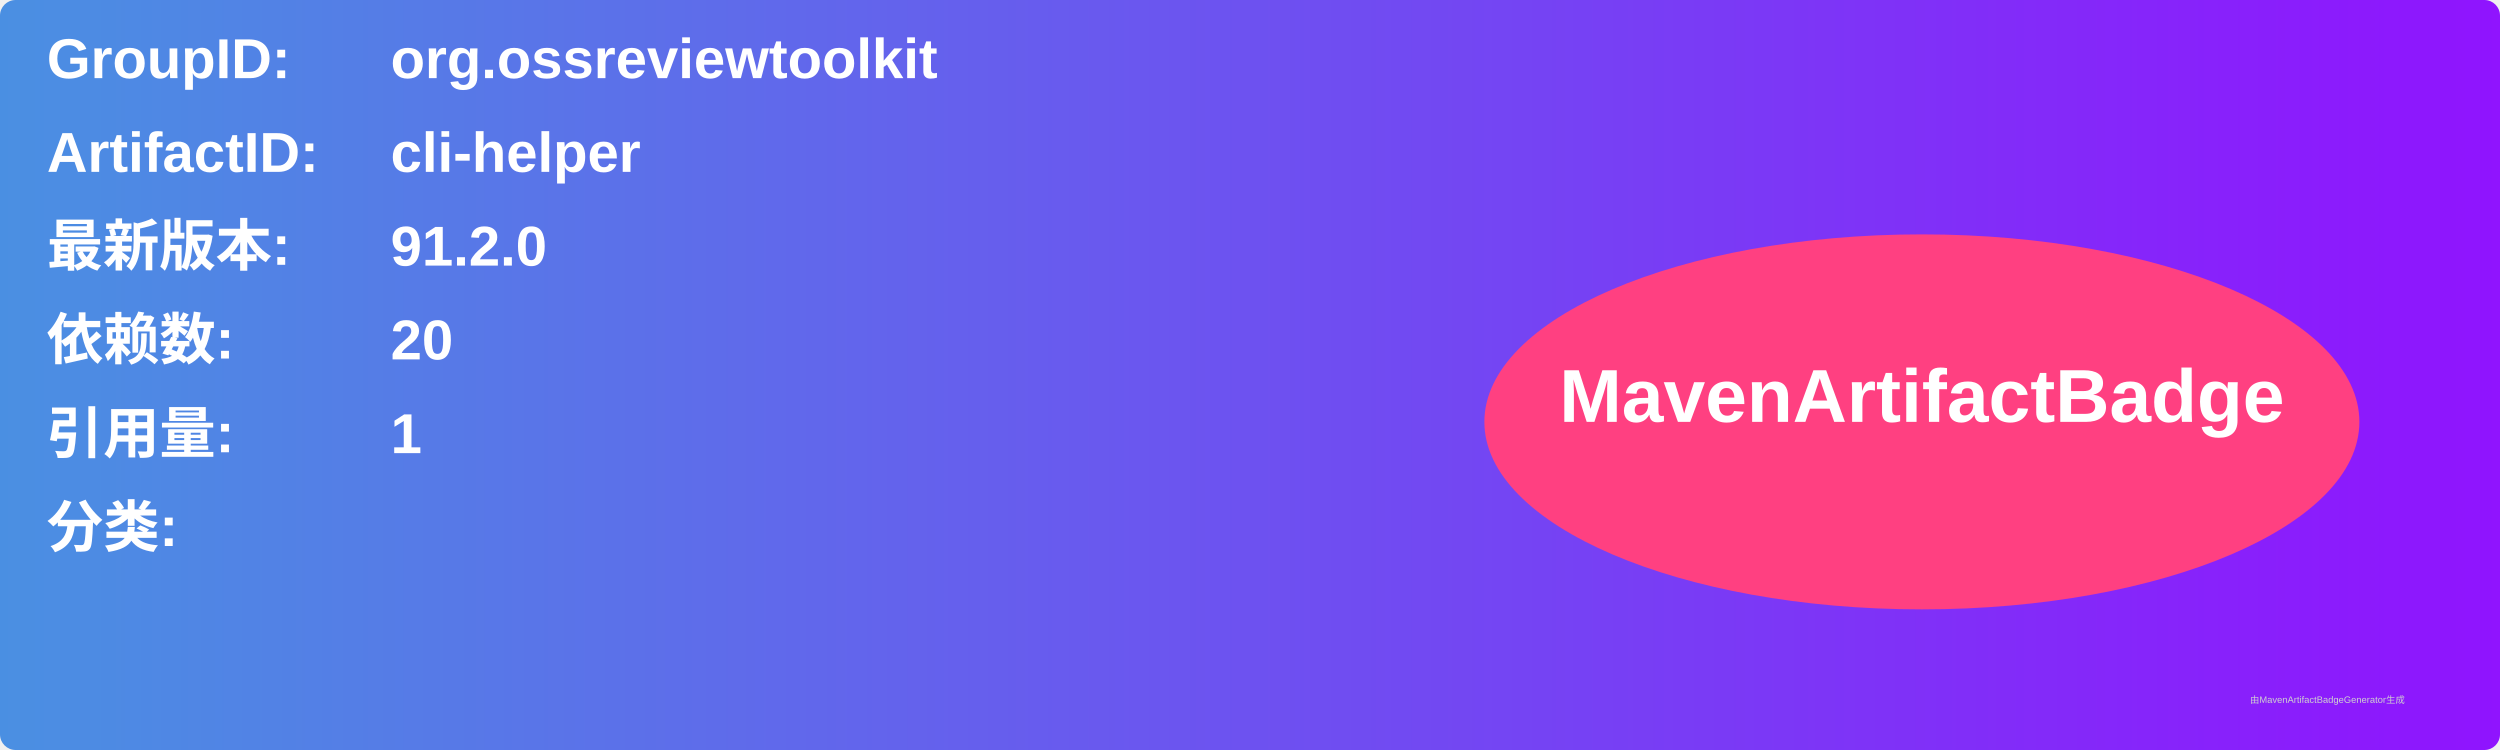
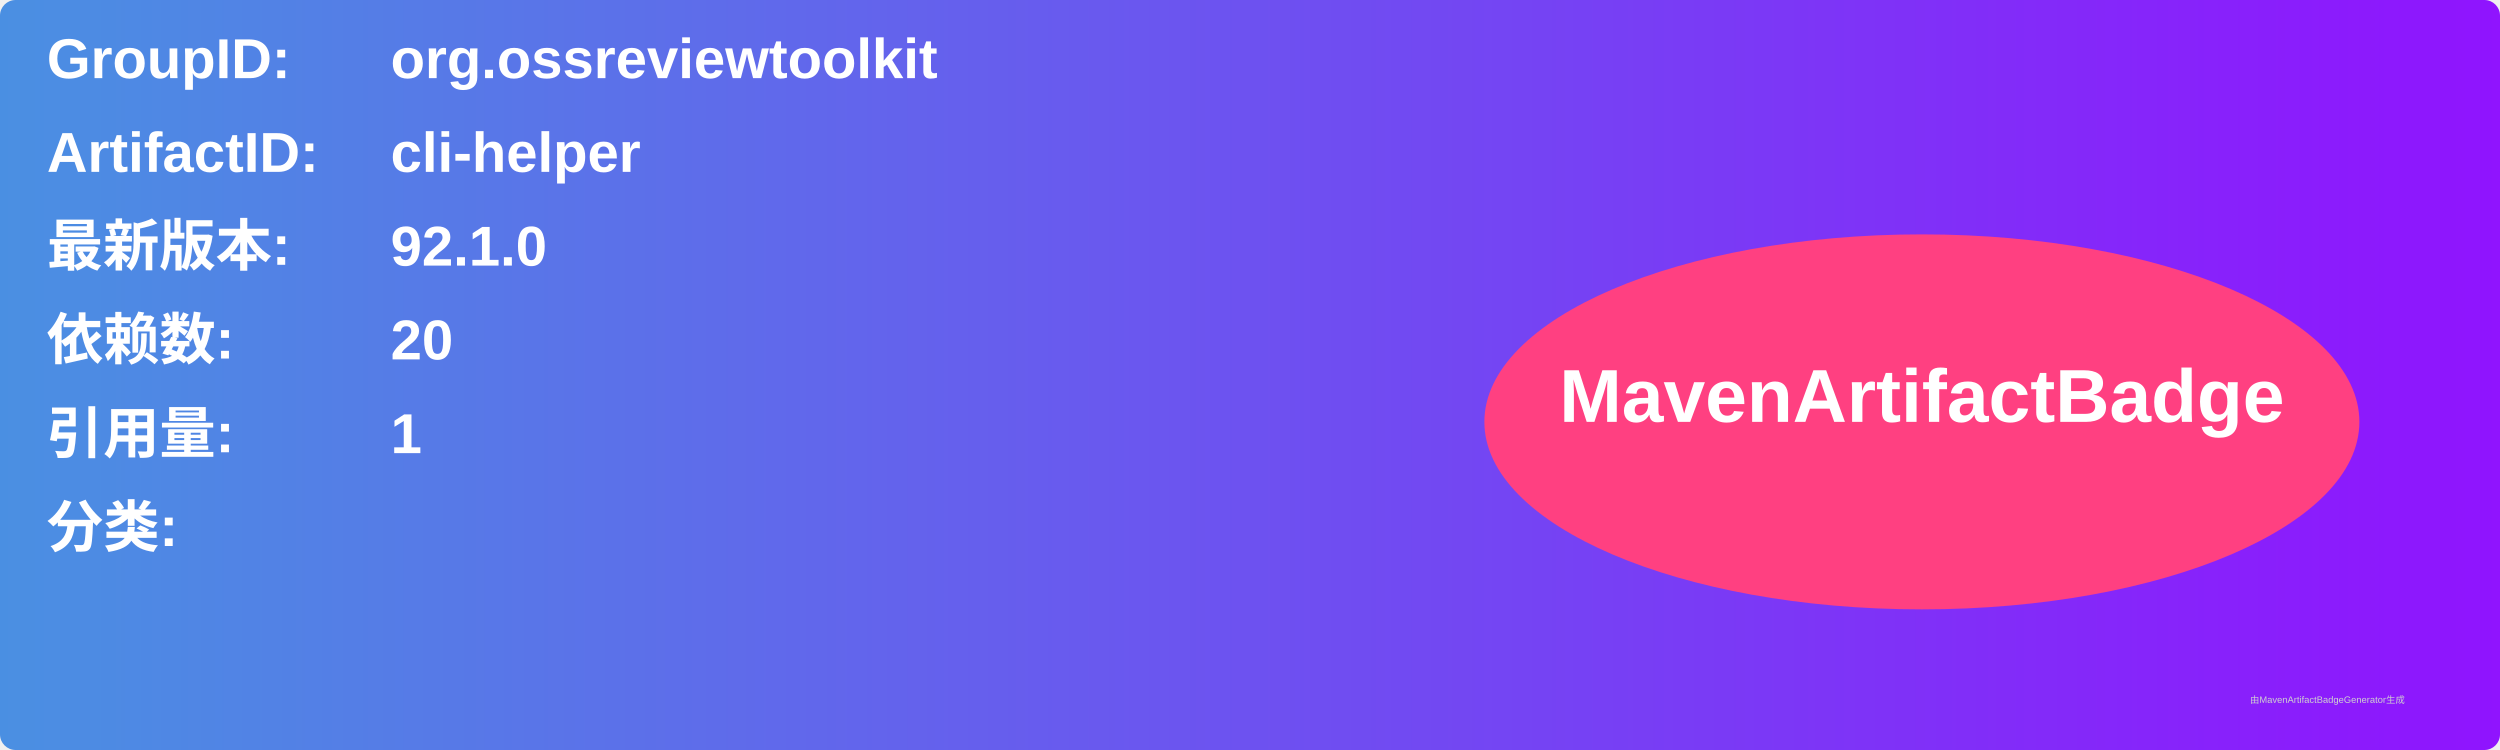
<svg xmlns="http://www.w3.org/2000/svg" width="800" height="240" viewBox="0 0 800 240">
  <linearGradient id="grad" x1="0%" y1="0%" x2="100%" y2="0%">
    <stop offset="0%" stop-color="#4a90e2" />
    <stop offset="100%" stop-color="#9013fe" />
  </linearGradient>
  <rect width="100%" height="100%" rx="5" ry="5" fill="url(#grad)" />
  <g transform="translate(15, 15)">
    <text x="0" y="10" font-family="Arial" font-size="18" fill="white" font-weight="bold" width="260">GroupID:</text>
    <text x="110" y="10" font-family="Arial" font-size="18" fill="white" font-weight="bold" width="460">org.ossreviewtoolkit</text>
    <text x="0" y="40" font-family="Arial" font-size="18" fill="white" font-weight="bold" width="260">ArtifactID:</text>
    <text x="110" y="40" font-family="Arial" font-size="18" fill="white" font-weight="bold" width="460">cli-helper</text>
    <text x="0" y="70" font-family="Arial" font-size="18" fill="white" font-weight="bold">最新版本:</text>
    <text x="110" y="70" font-family="Arial" font-size="18" fill="white" font-weight="bold">
-       <tspan font-weight="bold">91.2.0</tspan>
+       <tspan font-weight="bold">92.1.0</tspan>
    </text>
    <text x="0" y="100" font-family="Arial" font-size="18" fill="white" font-weight="bold">依赖数: </text>
    <text x="110" y="100" font-family="Arial" font-size="18" fill="white">
      <tspan font-weight="bold">20</tspan>
    </text>
    <text x="0" y="130" font-family="Arial" font-size="18" fill="white" font-weight="bold">引用量: </text>
    <text x="110" y="130" font-family="Arial" font-size="18" fill="white">
      <tspan font-weight="bold">1</tspan>
    </text>
    <text x="0" y="160" font-family="Arial" font-size="18" fill="white" font-weight="bold">分类:</text>
    <text x="10" y="190" font-family="Arial" font-size="10" fill="white">
      <tspan font-weight="bold" />
    </text>
    <ellipse cx="600" cy="120" rx="140" ry="60" fill="#ff4081" />
    <text x="600" y="120" text-anchor="middle" font-family="Arial" font-size="24" fill="white" font-weight="bold">MavenArtifactBadge</text>
  </g>
  <text x="720" y="225" font-family="Arial" font-size="3" fill="#d0d0d0">由MavenArtifactBadgeGenerator生成</text>
</svg>
